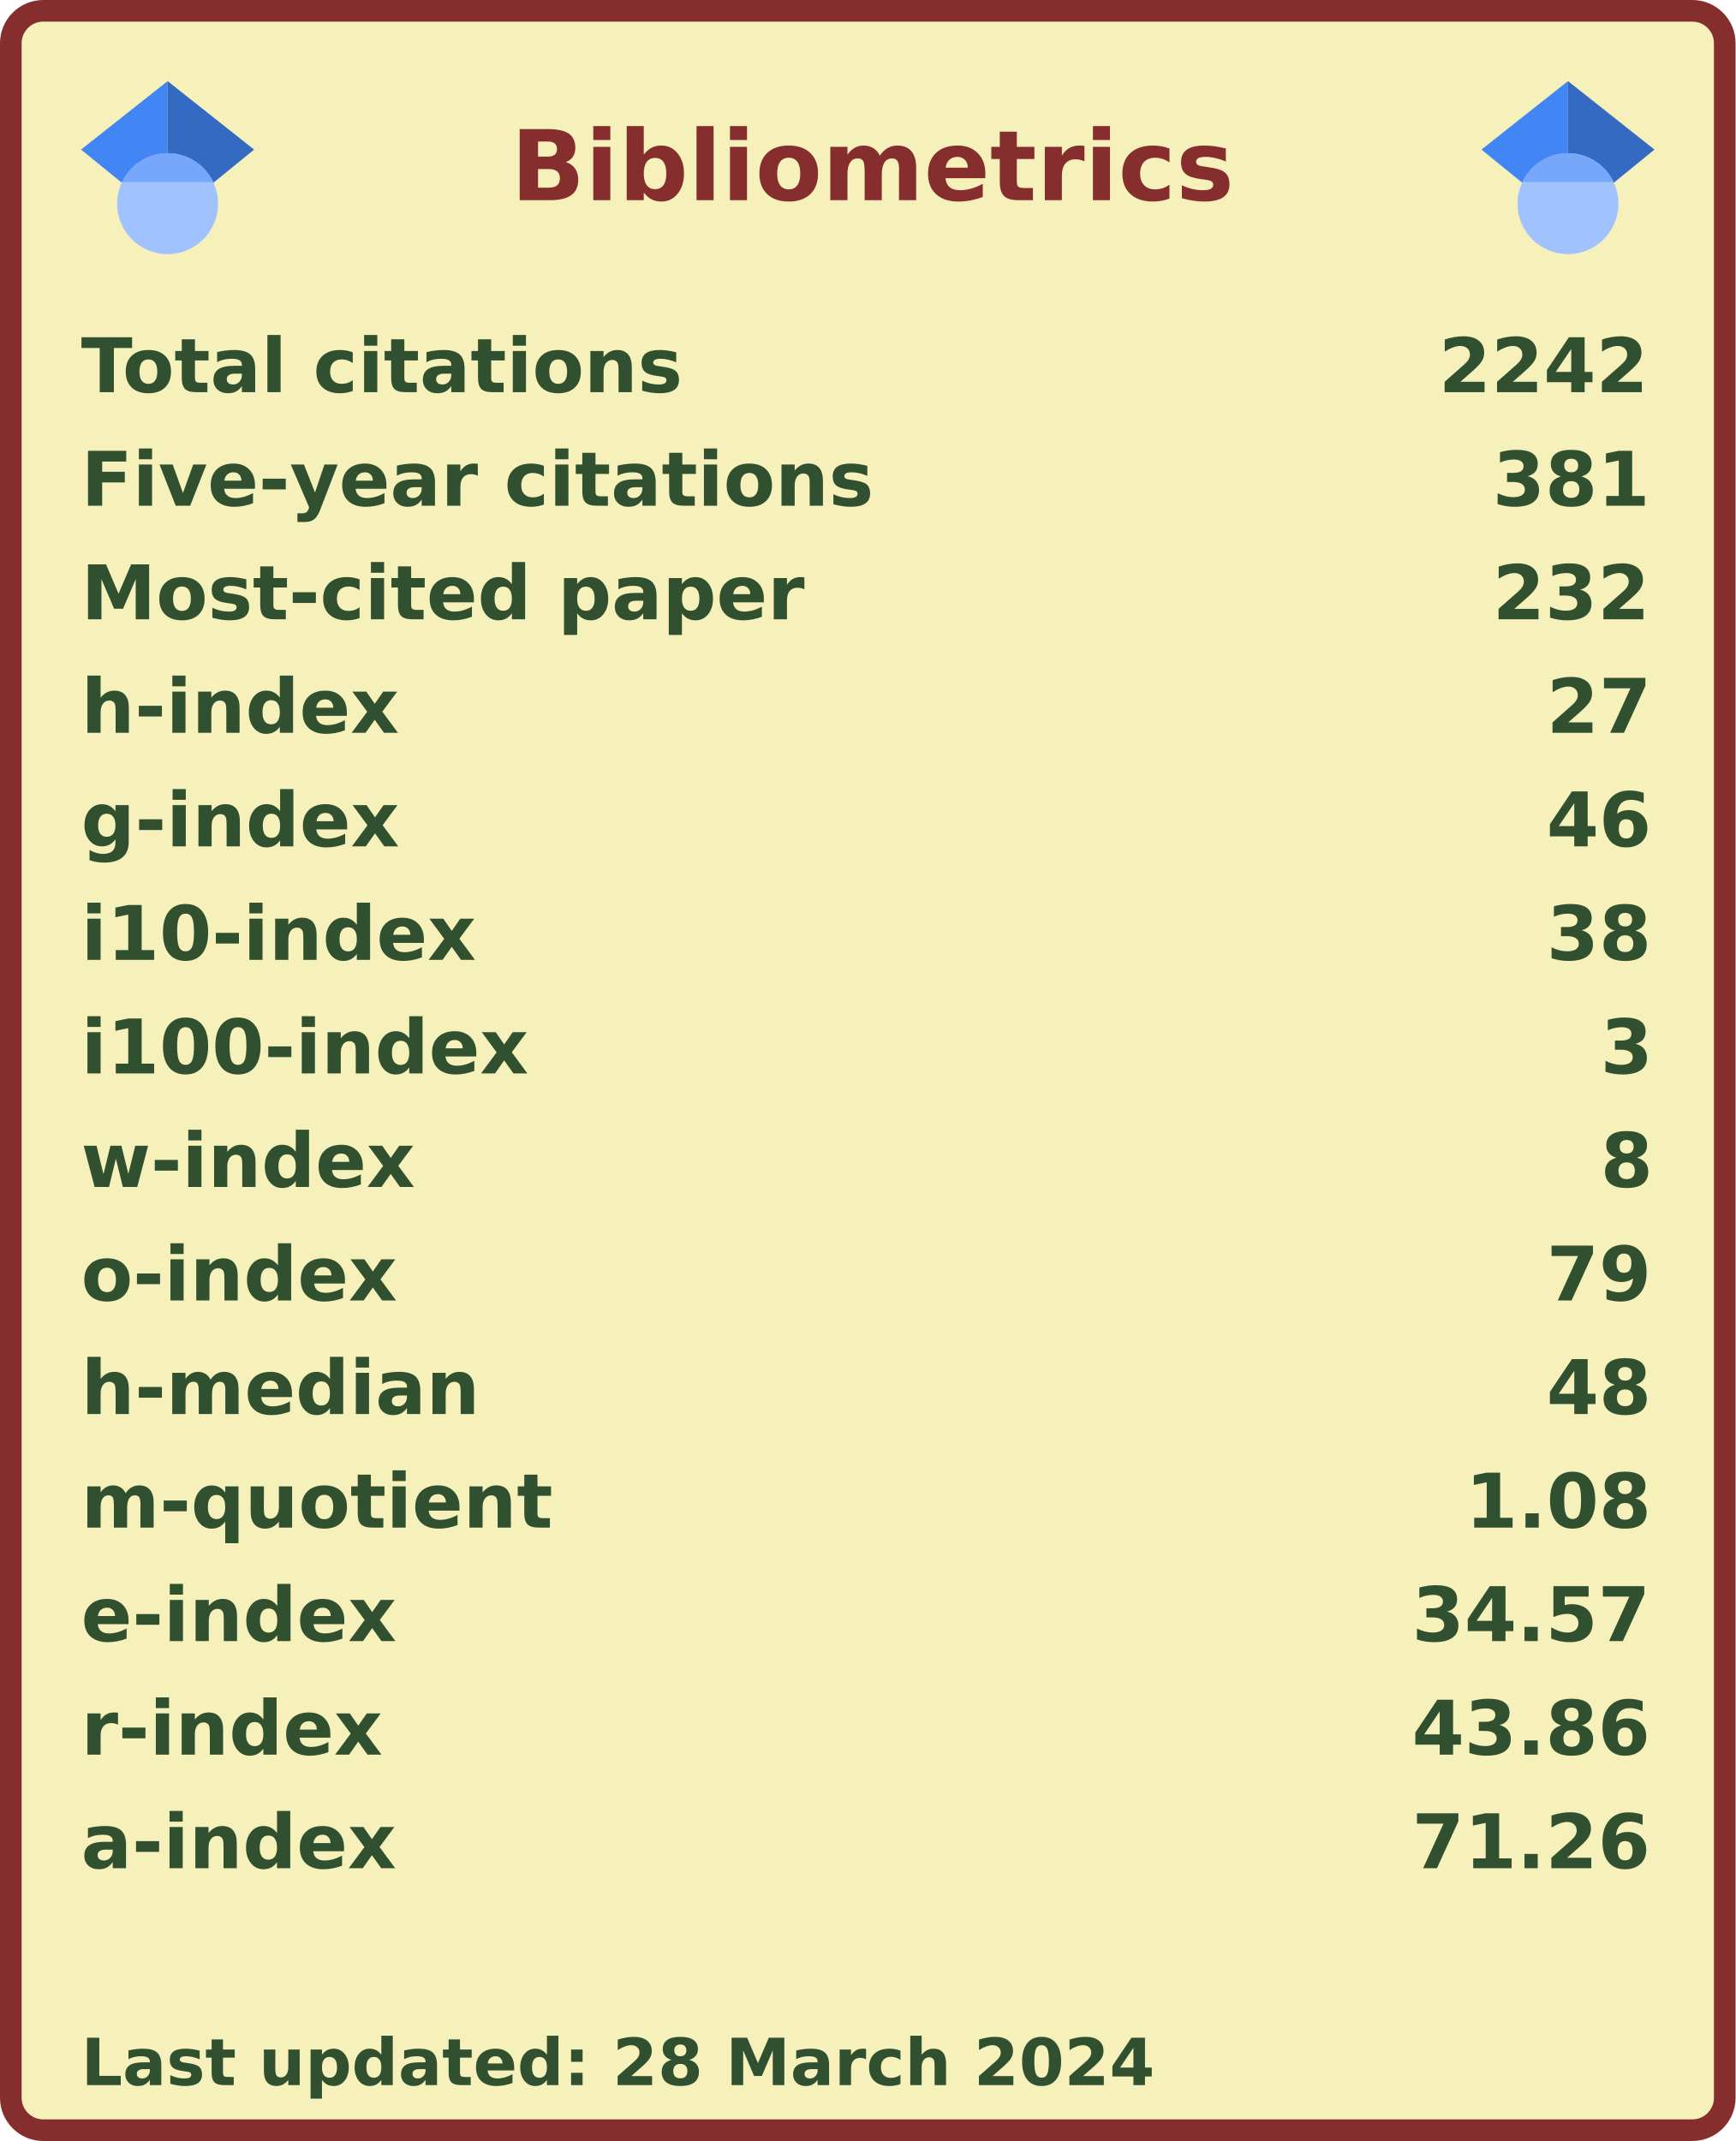
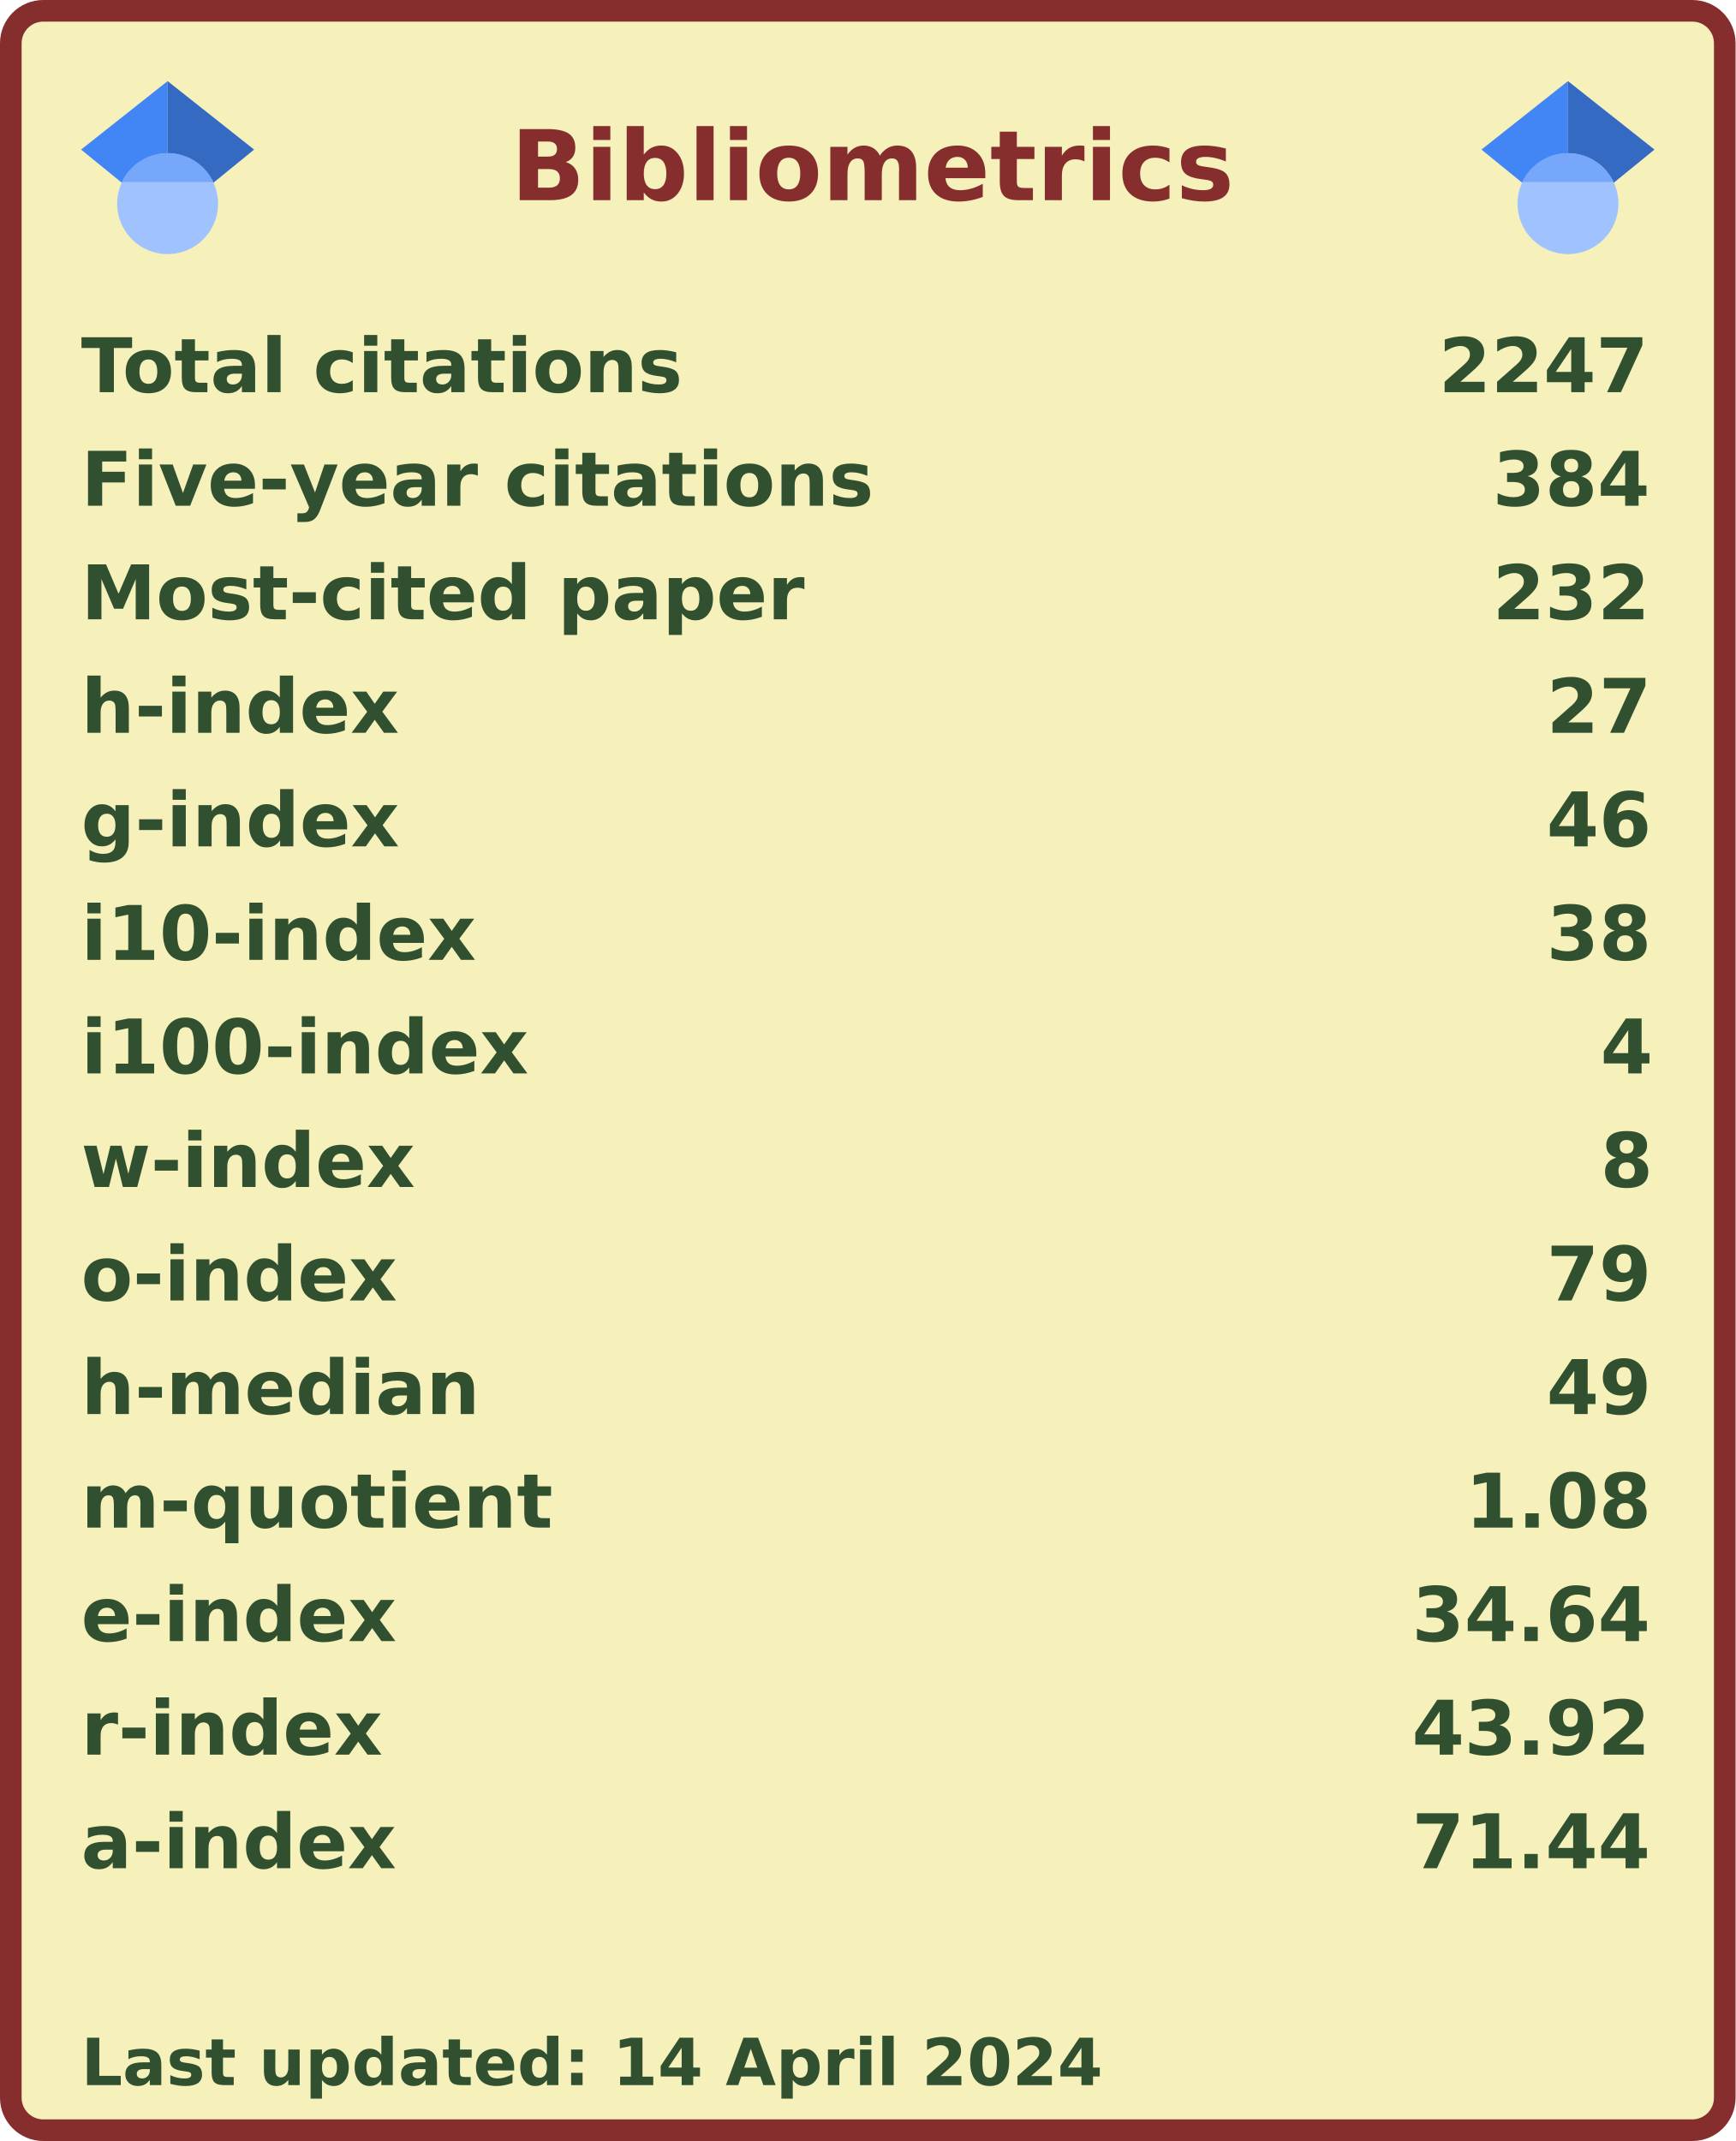
<svg xmlns="http://www.w3.org/2000/svg" width="321" height="396" viewBox="0 0 321 396" lang="en" xml:lang="en">
  <rect x="2" y="2" stroke-width="4" rx="6" width="317" height="392" stroke="#862d2d" fill="#f6f0bb" />
  <g font-weight="600" font-size="110pt" font-family="Verdana,Geneva,DejaVu Sans,sans-serif" text-rendering="geometricPrecision">
    <text x="768" y="301" lengthAdjust="spacingAndGlyphs" textLength="1074" transform="scale(0.123)" fill="#862d2d">Bibliometrics</text>
    <g fill="#305030">
      <g transform="translate(15, 60)">
        <g transform="scale(0.095)">
          <text lengthAdjust="spacingAndGlyphs" textLength="1170" x="0" y="132">Total citations</text>
-           <text lengthAdjust="spacingAndGlyphs" textLength="420" x="2643" y="132">2242</text>
+           <text lengthAdjust="spacingAndGlyphs" textLength="420" x="2643" y="132">2247</text>
        </g>
      </g>
      <g transform="translate(15, 81)">
        <g transform="scale(0.095)">
          <text lengthAdjust="spacingAndGlyphs" textLength="1524" x="0" y="132">Five-year citations</text>
-           <text lengthAdjust="spacingAndGlyphs" textLength="315" x="2748" y="132">381</text>
+           <text lengthAdjust="spacingAndGlyphs" textLength="315" x="2748" y="132">384</text>
        </g>
      </g>
      <g transform="translate(15, 102)">
        <g transform="scale(0.095)">
          <text lengthAdjust="spacingAndGlyphs" textLength="1395" x="0" y="132">Most-cited paper</text>
          <text lengthAdjust="spacingAndGlyphs" textLength="315" x="2748" y="132">232</text>
        </g>
      </g>
      <g transform="translate(15, 123)">
        <g transform="scale(0.095)">
          <text lengthAdjust="spacingAndGlyphs" textLength="621" x="0" y="132">h-index</text>
          <text lengthAdjust="spacingAndGlyphs" textLength="210" x="2853" y="132">27</text>
        </g>
      </g>
      <g transform="translate(15, 144)">
        <g transform="scale(0.095)">
          <text lengthAdjust="spacingAndGlyphs" textLength="621" x="0" y="132">g-index</text>
          <text lengthAdjust="spacingAndGlyphs" textLength="210" x="2853" y="132">46</text>
        </g>
      </g>
      <g transform="translate(15, 165)">
        <g transform="scale(0.095)">
          <text lengthAdjust="spacingAndGlyphs" textLength="772" x="0" y="132">i10-index</text>
          <text lengthAdjust="spacingAndGlyphs" textLength="210" x="2853" y="132">38</text>
        </g>
      </g>
      <g transform="translate(15, 186)">
        <g transform="scale(0.095)">
          <text lengthAdjust="spacingAndGlyphs" textLength="878" x="0" y="132">i100-index</text>
-           <text lengthAdjust="spacingAndGlyphs" textLength="105" x="2958" y="132">3</text>
+           <text lengthAdjust="spacingAndGlyphs" textLength="105" x="2958" y="132">4</text>
        </g>
      </g>
      <g transform="translate(15, 207)">
        <g transform="scale(0.095)">
          <text lengthAdjust="spacingAndGlyphs" textLength="651" x="0" y="132">w-index</text>
          <text lengthAdjust="spacingAndGlyphs" textLength="105" x="2958" y="132">8</text>
        </g>
      </g>
      <g transform="translate(15, 228)">
        <g transform="scale(0.095)">
          <text lengthAdjust="spacingAndGlyphs" textLength="618" x="0" y="132">o-index</text>
          <text lengthAdjust="spacingAndGlyphs" textLength="210" x="2853" y="132">79</text>
        </g>
      </g>
      <g transform="translate(15, 249)">
        <g transform="scale(0.095)">
          <text lengthAdjust="spacingAndGlyphs" textLength="784" x="0" y="132">h-median</text>
-           <text lengthAdjust="spacingAndGlyphs" textLength="210" x="2853" y="132">48</text>
+           <text lengthAdjust="spacingAndGlyphs" textLength="210" x="2853" y="132">49</text>
        </g>
      </g>
      <g transform="translate(15, 270)">
        <g transform="scale(0.095)">
          <text lengthAdjust="spacingAndGlyphs" textLength="914" x="0" y="132">m-quotient</text>
          <text lengthAdjust="spacingAndGlyphs" textLength="368" x="2695" y="132">1.08</text>
        </g>
      </g>
      <g transform="translate(15, 291)">
        <g transform="scale(0.095)">
          <text lengthAdjust="spacingAndGlyphs" textLength="618" x="0" y="132">e-index</text>
-           <text lengthAdjust="spacingAndGlyphs" textLength="472" x="2591" y="132">34.57</text>
+           <text lengthAdjust="spacingAndGlyphs" textLength="472" x="2591" y="132">34.64</text>
        </g>
      </g>
      <g transform="translate(15, 312)">
        <g transform="scale(0.095)">
          <text lengthAdjust="spacingAndGlyphs" textLength="584" x="0" y="132">r-index</text>
-           <text lengthAdjust="spacingAndGlyphs" textLength="472" x="2591" y="132">43.86</text>
+           <text lengthAdjust="spacingAndGlyphs" textLength="472" x="2591" y="132">43.92</text>
        </g>
      </g>
      <g transform="translate(15, 333)">
        <g transform="scale(0.095)">
          <text lengthAdjust="spacingAndGlyphs" textLength="616" x="0" y="132">a-index</text>
-           <text lengthAdjust="spacingAndGlyphs" textLength="472" x="2591" y="132">71.26</text>
+           <text lengthAdjust="spacingAndGlyphs" textLength="472" x="2591" y="132">71.44</text>
        </g>
      </g>
      <g transform="translate(15, 375)">
        <g transform="scale(0.082)">
-           <text lengthAdjust="spacingAndGlyphs" textLength="2425" x="0" y="130">Last updated: 28 March 2024</text>
+           <text lengthAdjust="spacingAndGlyphs" textLength="2297" x="0" y="130">Last updated: 14 April 2024</text>
        </g>
      </g>
      <svg x="15" y="15" width="32" height="32" viewBox="0 0 512 512">
        <path fill="#4285f4" d="M256 411.12L0 202.667 256 0z" />
        <path fill="#356ac3" d="M256 411.12l256-208.453L256 0z" />
        <circle fill="#a0c3ff" cx="256" cy="362.667" r="149.333" />
        <path fill="#76a7fa" d="M121.037 298.667c23.968-50.453 75.392-85.334 134.963-85.334s110.995 34.881 134.963 85.334H121.037z" />
      </svg>
      <svg x="274" y="15" width="32" height="32" viewBox="0 0 512 512">
        <path fill="#4285f4" d="M256 411.12L0 202.667 256 0z" />
        <path fill="#356ac3" d="M256 411.12l256-208.453L256 0z" />
        <circle fill="#a0c3ff" cx="256" cy="362.667" r="149.333" />
        <path fill="#76a7fa" d="M121.037 298.667c23.968-50.453 75.392-85.334 134.963-85.334s110.995 34.881 134.963 85.334H121.037z" />
      </svg>
    </g>
  </g>
</svg>
